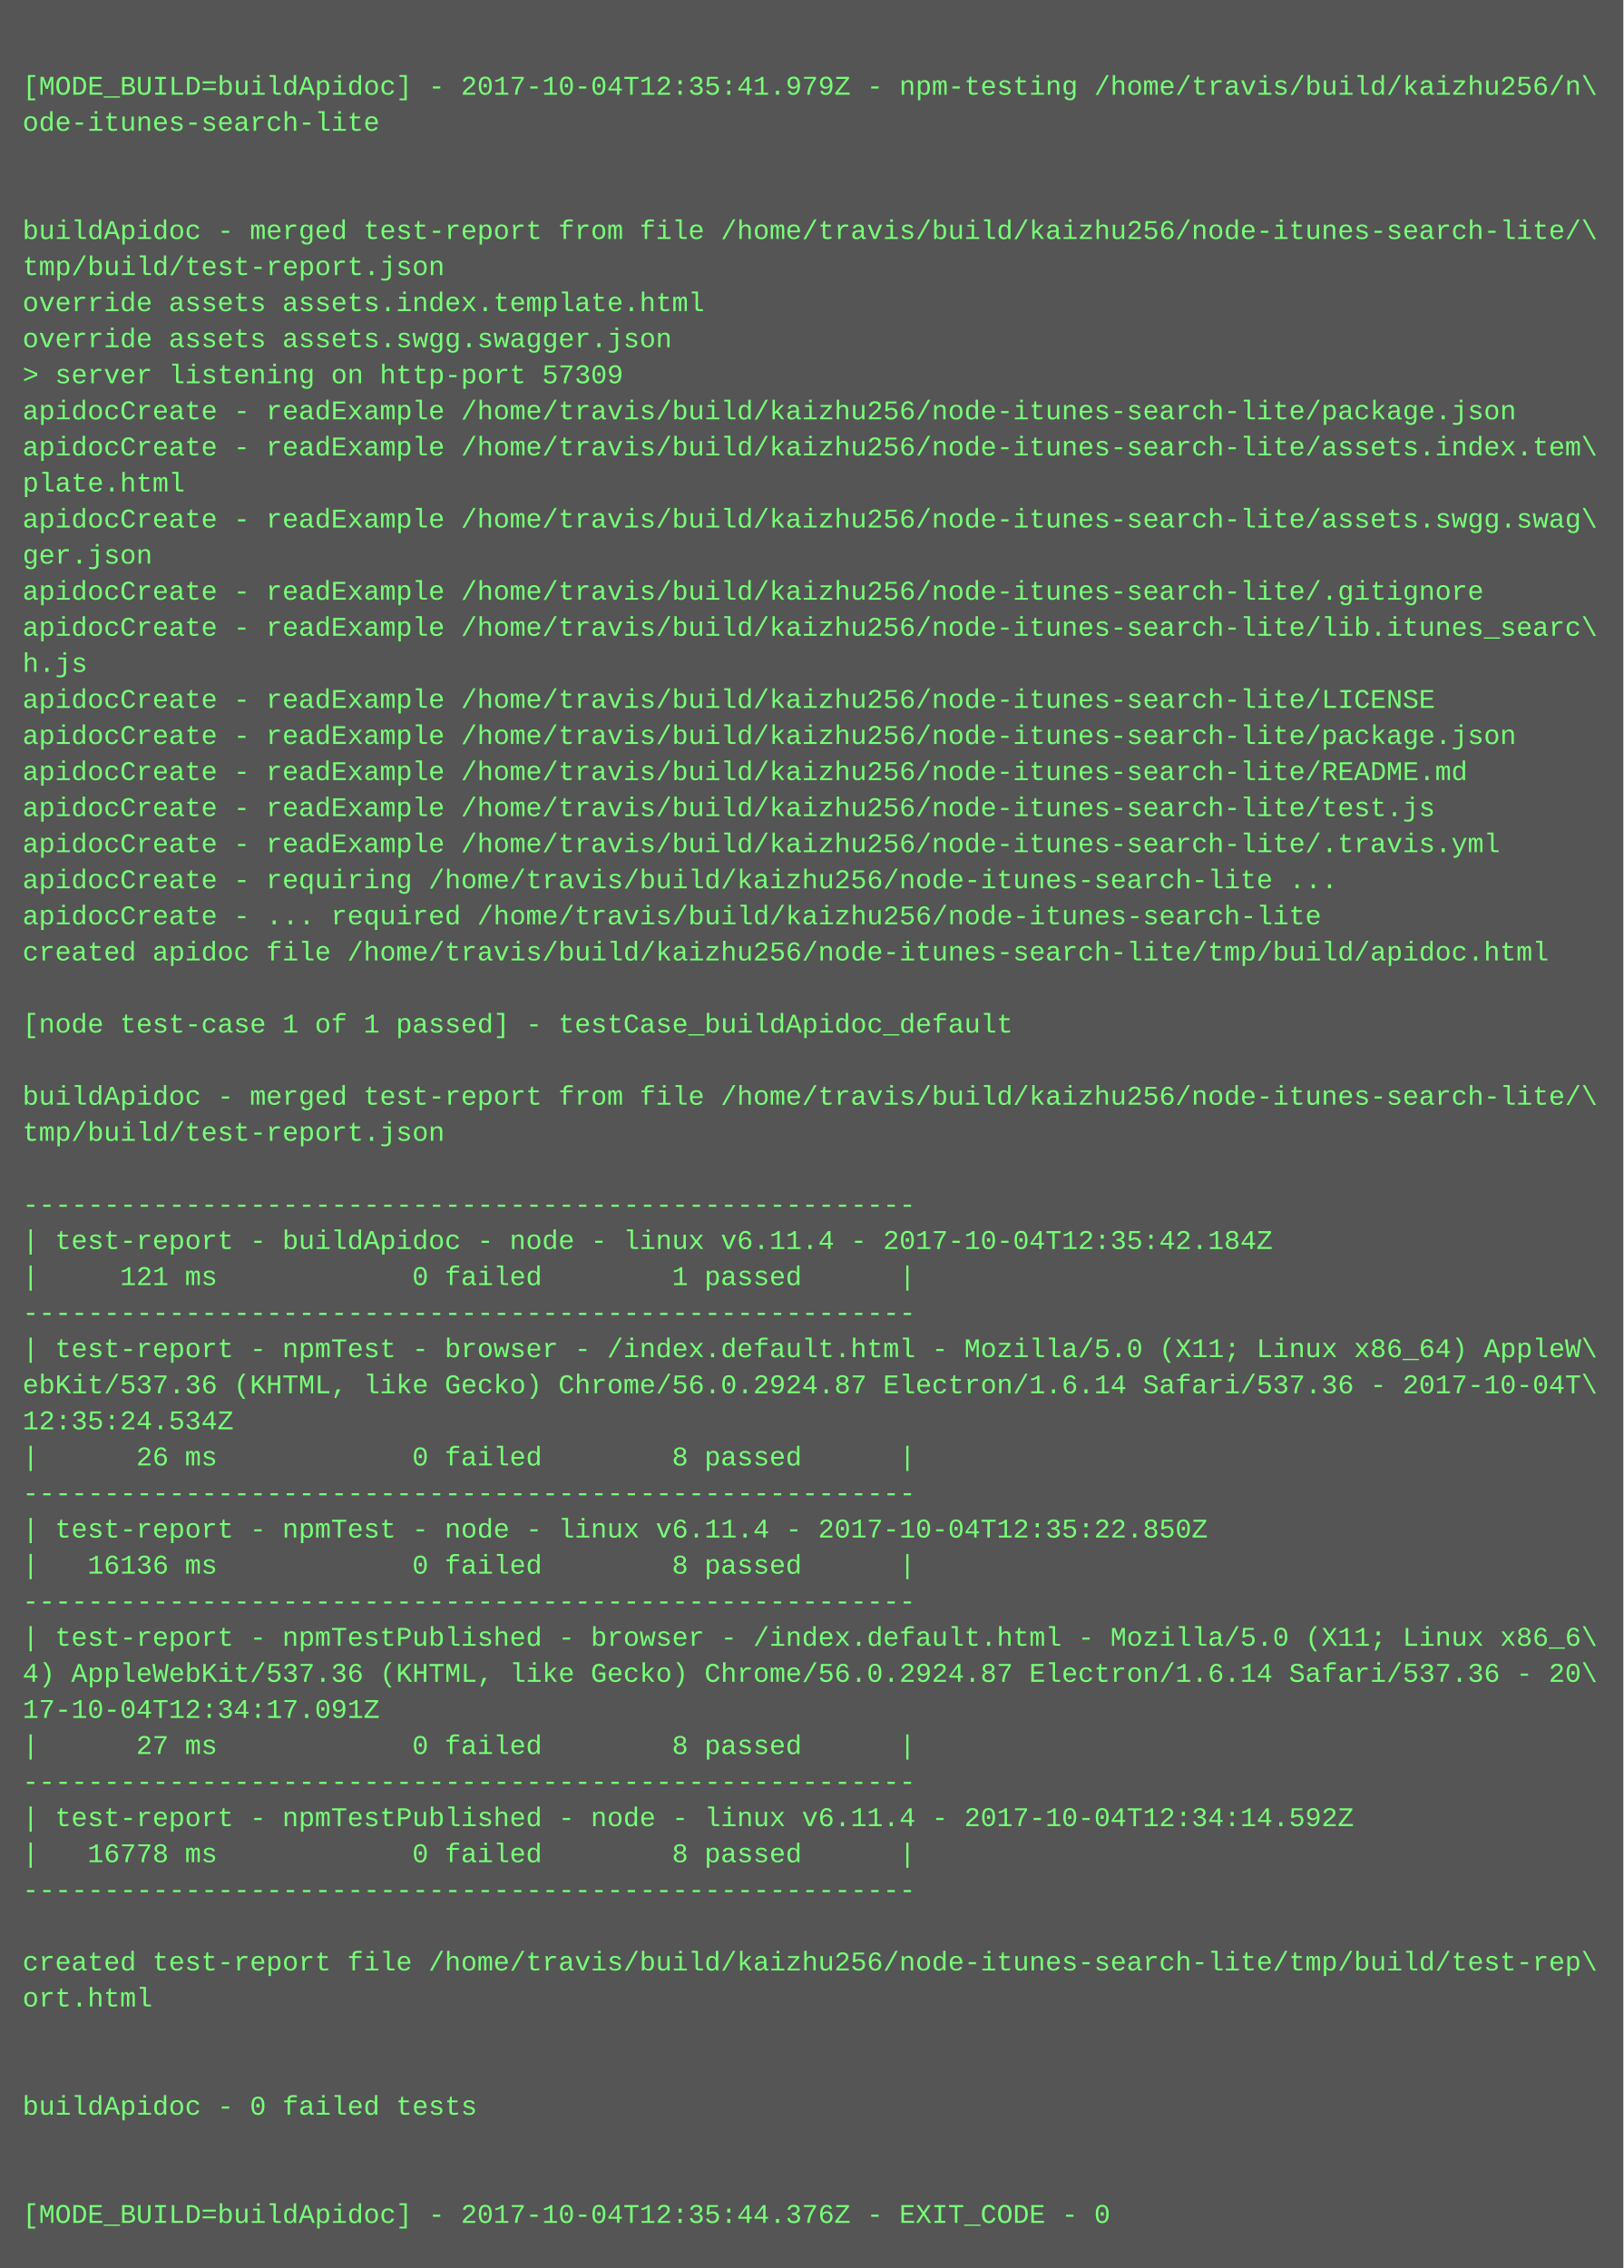
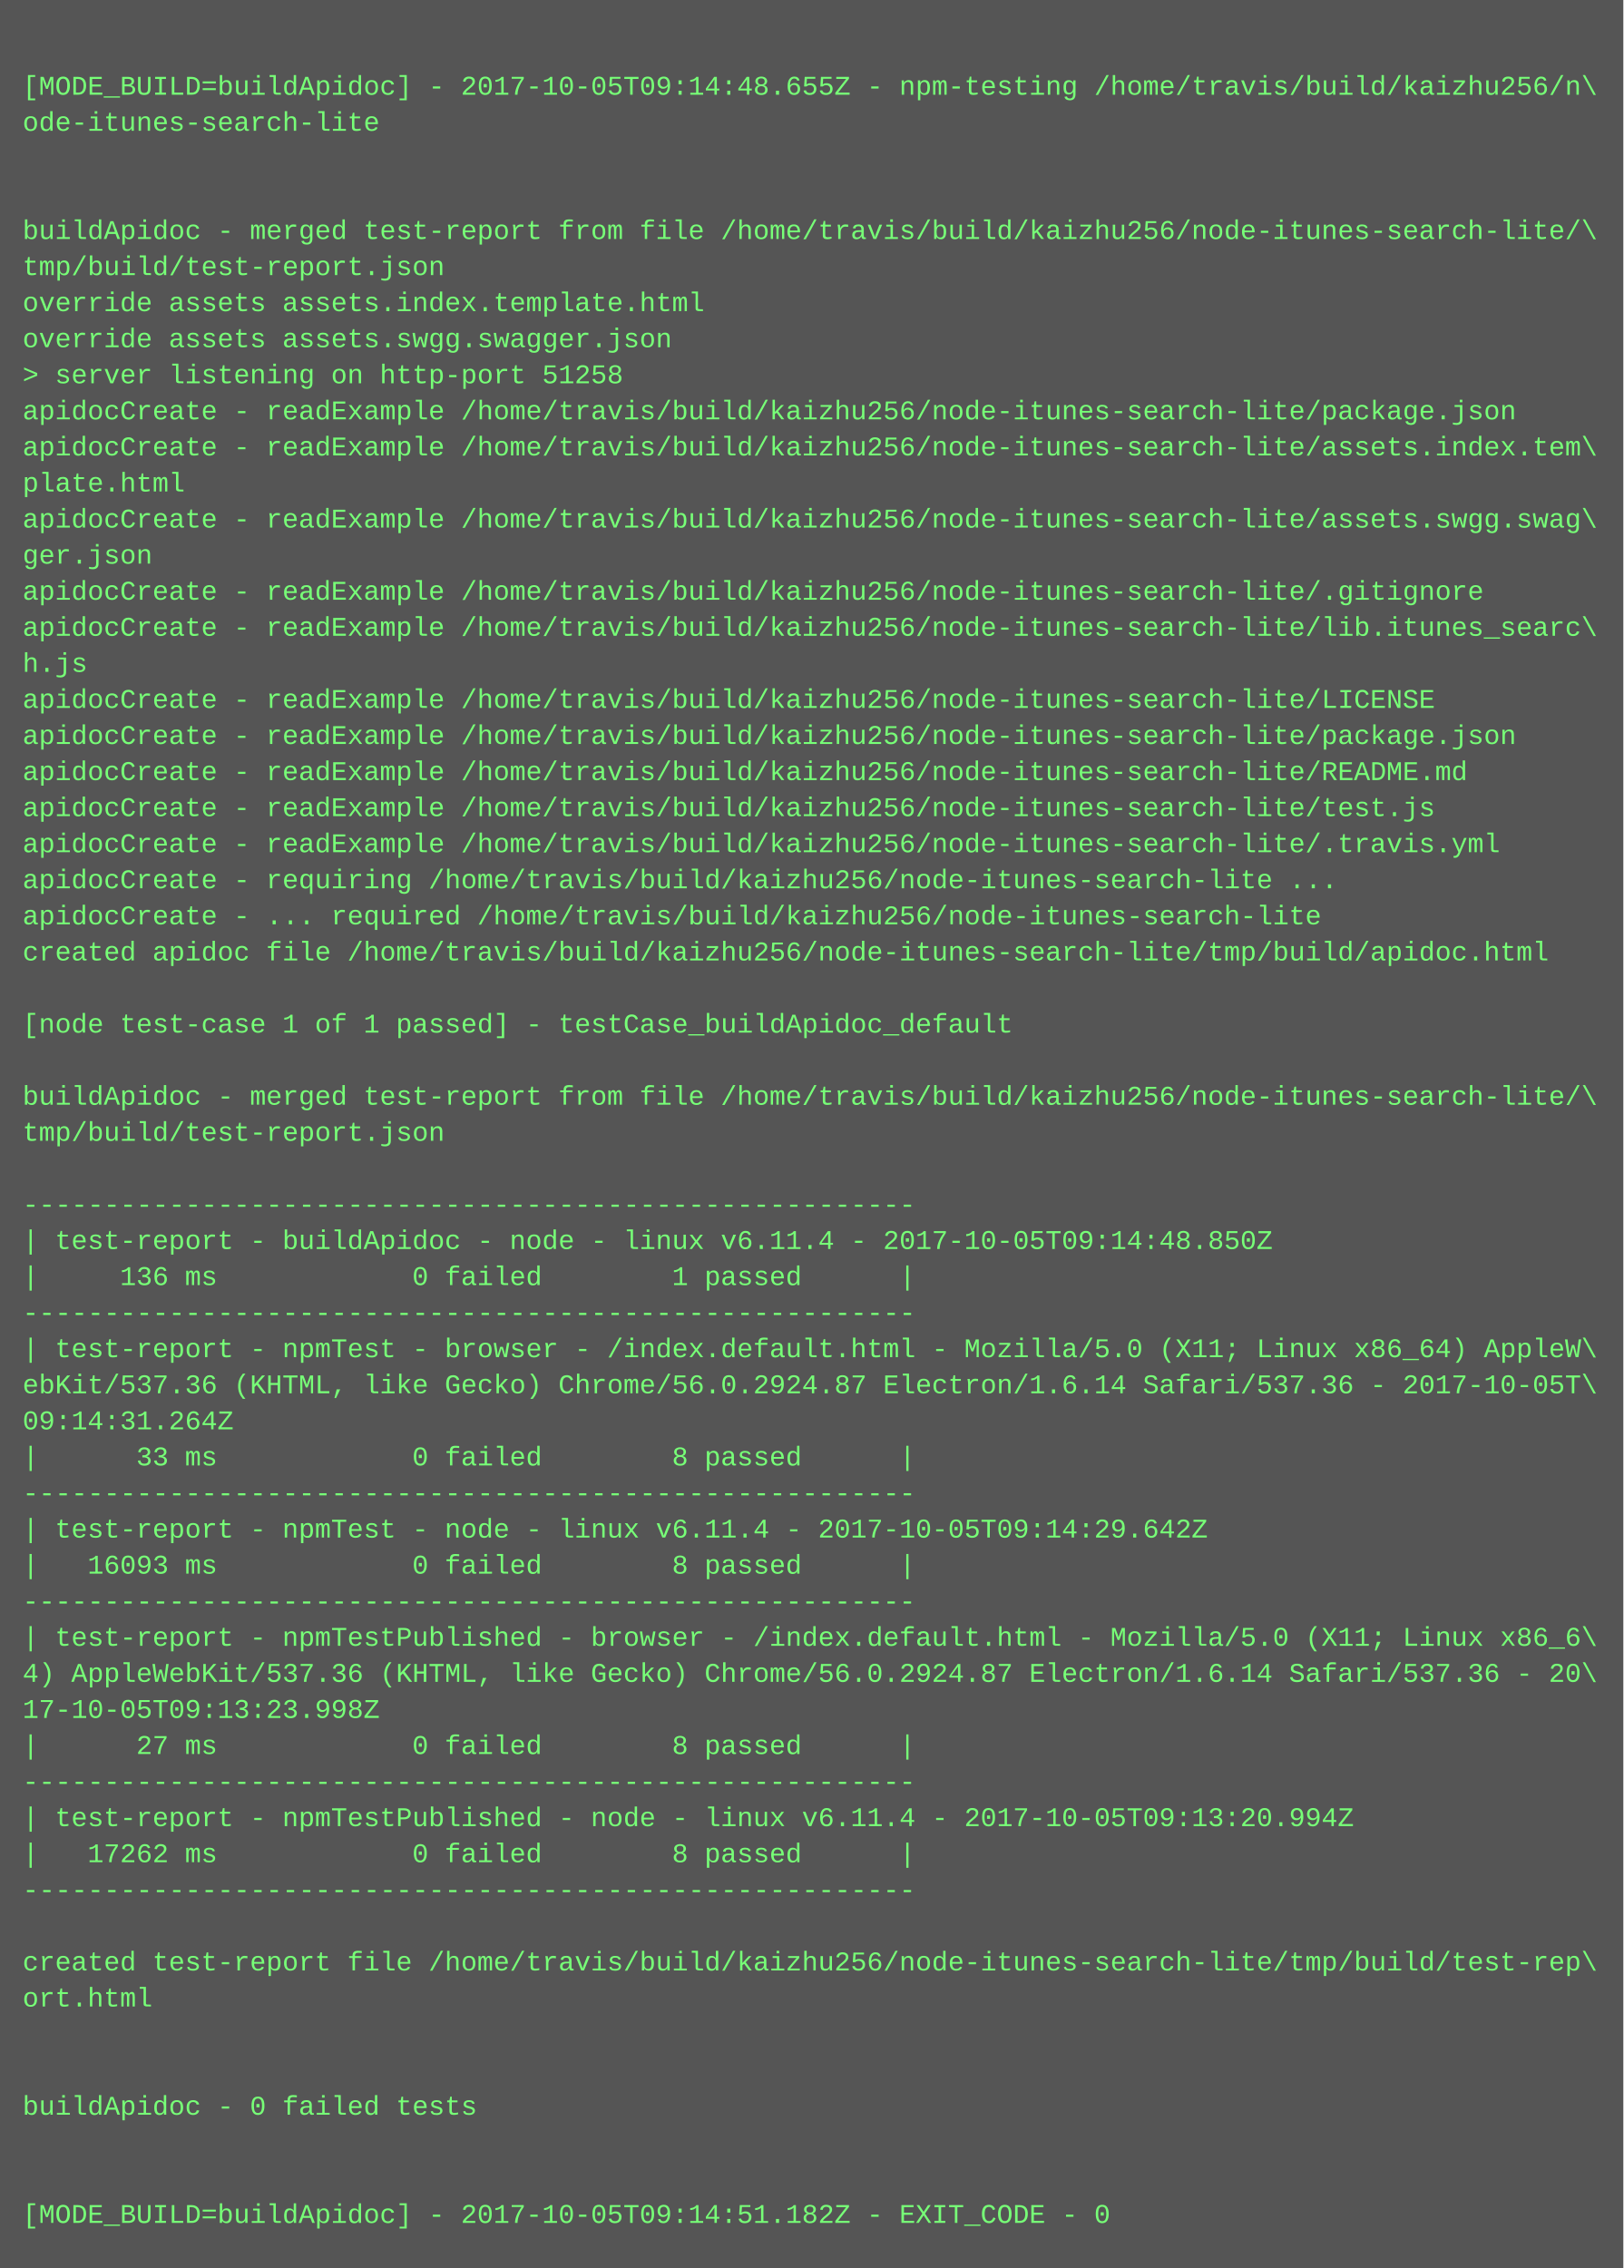
<svg xmlns="http://www.w3.org/2000/svg" height="1006" width="720">
  <rect height="1006" fill="#555" width="720" />
  <text fill="#7f7" font-family="Courier New" font-size="12" xml:space="preserve">
    <tspan x="10" y="26" />
-     <tspan x="10" y="42">[MODE_BUILD=buildApidoc] - 2017-10-04T12:35:41.979Z - npm-testing /home/travis/build/kaizhu256/n\</tspan>
+     <tspan x="10" y="42">[MODE_BUILD=buildApidoc] - 2017-10-05T09:14:48.655Z - npm-testing /home/travis/build/kaizhu256/n\</tspan>
    <tspan x="10" y="58">ode-itunes-search-lite</tspan>
    <tspan x="10" y="74" />
    <tspan x="10" y="90" />
    <tspan x="10" y="106">buildApidoc - merged test-report from file /home/travis/build/kaizhu256/node-itunes-search-lite/\</tspan>
    <tspan x="10" y="122">tmp/build/test-report.json</tspan>
    <tspan x="10" y="138">override assets assets.index.template.html</tspan>
    <tspan x="10" y="154">override assets assets.swgg.swagger.json</tspan>
-     <tspan x="10" y="170">&gt; server listening on http-port 57309</tspan>
+     <tspan x="10" y="170">&gt; server listening on http-port 51258</tspan>
    <tspan x="10" y="186">apidocCreate - readExample /home/travis/build/kaizhu256/node-itunes-search-lite/package.json</tspan>
    <tspan x="10" y="202">apidocCreate - readExample /home/travis/build/kaizhu256/node-itunes-search-lite/assets.index.tem\</tspan>
    <tspan x="10" y="218">plate.html</tspan>
    <tspan x="10" y="234">apidocCreate - readExample /home/travis/build/kaizhu256/node-itunes-search-lite/assets.swgg.swag\</tspan>
    <tspan x="10" y="250">ger.json</tspan>
    <tspan x="10" y="266">apidocCreate - readExample /home/travis/build/kaizhu256/node-itunes-search-lite/.gitignore</tspan>
    <tspan x="10" y="282">apidocCreate - readExample /home/travis/build/kaizhu256/node-itunes-search-lite/lib.itunes_searc\</tspan>
    <tspan x="10" y="298">h.js</tspan>
    <tspan x="10" y="314">apidocCreate - readExample /home/travis/build/kaizhu256/node-itunes-search-lite/LICENSE</tspan>
    <tspan x="10" y="330">apidocCreate - readExample /home/travis/build/kaizhu256/node-itunes-search-lite/package.json</tspan>
    <tspan x="10" y="346">apidocCreate - readExample /home/travis/build/kaizhu256/node-itunes-search-lite/README.md</tspan>
    <tspan x="10" y="362">apidocCreate - readExample /home/travis/build/kaizhu256/node-itunes-search-lite/test.js</tspan>
    <tspan x="10" y="378">apidocCreate - readExample /home/travis/build/kaizhu256/node-itunes-search-lite/.travis.yml</tspan>
    <tspan x="10" y="394">apidocCreate - requiring /home/travis/build/kaizhu256/node-itunes-search-lite ...</tspan>
    <tspan x="10" y="410">apidocCreate - ... required /home/travis/build/kaizhu256/node-itunes-search-lite</tspan>
    <tspan x="10" y="426">created apidoc file /home/travis/build/kaizhu256/node-itunes-search-lite/tmp/build/apidoc.html</tspan>
    <tspan x="10" y="442" />
    <tspan x="10" y="458">[node test-case 1 of 1 passed] - testCase_buildApidoc_default</tspan>
    <tspan x="10" y="474" />
    <tspan x="10" y="490">buildApidoc - merged test-report from file /home/travis/build/kaizhu256/node-itunes-search-lite/\</tspan>
    <tspan x="10" y="506">tmp/build/test-report.json</tspan>
    <tspan x="10" y="522" />
    <tspan x="10" y="538">-------------------------------------------------------</tspan>
-     <tspan x="10" y="554">| test-report - buildApidoc - node - linux v6.11.4 - 2017-10-04T12:35:42.184Z</tspan>
-     <tspan x="10" y="570">|     121 ms            0 failed        1 passed      |</tspan>
+     <tspan x="10" y="554">| test-report - buildApidoc - node - linux v6.11.4 - 2017-10-05T09:14:48.850Z</tspan>
+     <tspan x="10" y="570">|     136 ms            0 failed        1 passed      |</tspan>
    <tspan x="10" y="586">-------------------------------------------------------</tspan>
    <tspan x="10" y="602">| test-report - npmTest - browser - /index.default.html - Mozilla/5.0 (X11; Linux x86_64) AppleW\</tspan>
-     <tspan x="10" y="618">ebKit/537.36 (KHTML, like Gecko) Chrome/56.0.2924.87 Electron/1.6.14 Safari/537.36 - 2017-10-04T\</tspan>
-     <tspan x="10" y="634">12:35:24.534Z</tspan>
-     <tspan x="10" y="650">|      26 ms            0 failed        8 passed      |</tspan>
+     <tspan x="10" y="618">ebKit/537.36 (KHTML, like Gecko) Chrome/56.0.2924.87 Electron/1.6.14 Safari/537.36 - 2017-10-05T\</tspan>
+     <tspan x="10" y="634">09:14:31.264Z</tspan>
+     <tspan x="10" y="650">|      33 ms            0 failed        8 passed      |</tspan>
    <tspan x="10" y="666">-------------------------------------------------------</tspan>
-     <tspan x="10" y="682">| test-report - npmTest - node - linux v6.11.4 - 2017-10-04T12:35:22.850Z</tspan>
-     <tspan x="10" y="698">|   16136 ms            0 failed        8 passed      |</tspan>
+     <tspan x="10" y="682">| test-report - npmTest - node - linux v6.11.4 - 2017-10-05T09:14:29.642Z</tspan>
+     <tspan x="10" y="698">|   16093 ms            0 failed        8 passed      |</tspan>
    <tspan x="10" y="714">-------------------------------------------------------</tspan>
    <tspan x="10" y="730">| test-report - npmTestPublished - browser - /index.default.html - Mozilla/5.0 (X11; Linux x86_6\</tspan>
    <tspan x="10" y="746">4) AppleWebKit/537.36 (KHTML, like Gecko) Chrome/56.0.2924.87 Electron/1.6.14 Safari/537.36 - 20\</tspan>
-     <tspan x="10" y="762">17-10-04T12:34:17.091Z</tspan>
+     <tspan x="10" y="762">17-10-05T09:13:23.998Z</tspan>
    <tspan x="10" y="778">|      27 ms            0 failed        8 passed      |</tspan>
    <tspan x="10" y="794">-------------------------------------------------------</tspan>
-     <tspan x="10" y="810">| test-report - npmTestPublished - node - linux v6.11.4 - 2017-10-04T12:34:14.592Z</tspan>
-     <tspan x="10" y="826">|   16778 ms            0 failed        8 passed      |</tspan>
+     <tspan x="10" y="810">| test-report - npmTestPublished - node - linux v6.11.4 - 2017-10-05T09:13:20.994Z</tspan>
+     <tspan x="10" y="826">|   17262 ms            0 failed        8 passed      |</tspan>
    <tspan x="10" y="842">-------------------------------------------------------</tspan>
    <tspan x="10" y="858" />
    <tspan x="10" y="874">created test-report file /home/travis/build/kaizhu256/node-itunes-search-lite/tmp/build/test-rep\</tspan>
    <tspan x="10" y="890">ort.html</tspan>
    <tspan x="10" y="906" />
    <tspan x="10" y="922" />
    <tspan x="10" y="938">buildApidoc - 0 failed tests</tspan>
    <tspan x="10" y="954" />
    <tspan x="10" y="970" />
-     <tspan x="10" y="986">[MODE_BUILD=buildApidoc] - 2017-10-04T12:35:44.376Z - EXIT_CODE - 0</tspan>
+     <tspan x="10" y="986">[MODE_BUILD=buildApidoc] - 2017-10-05T09:14:51.182Z - EXIT_CODE - 0</tspan>
  </text>
</svg>
